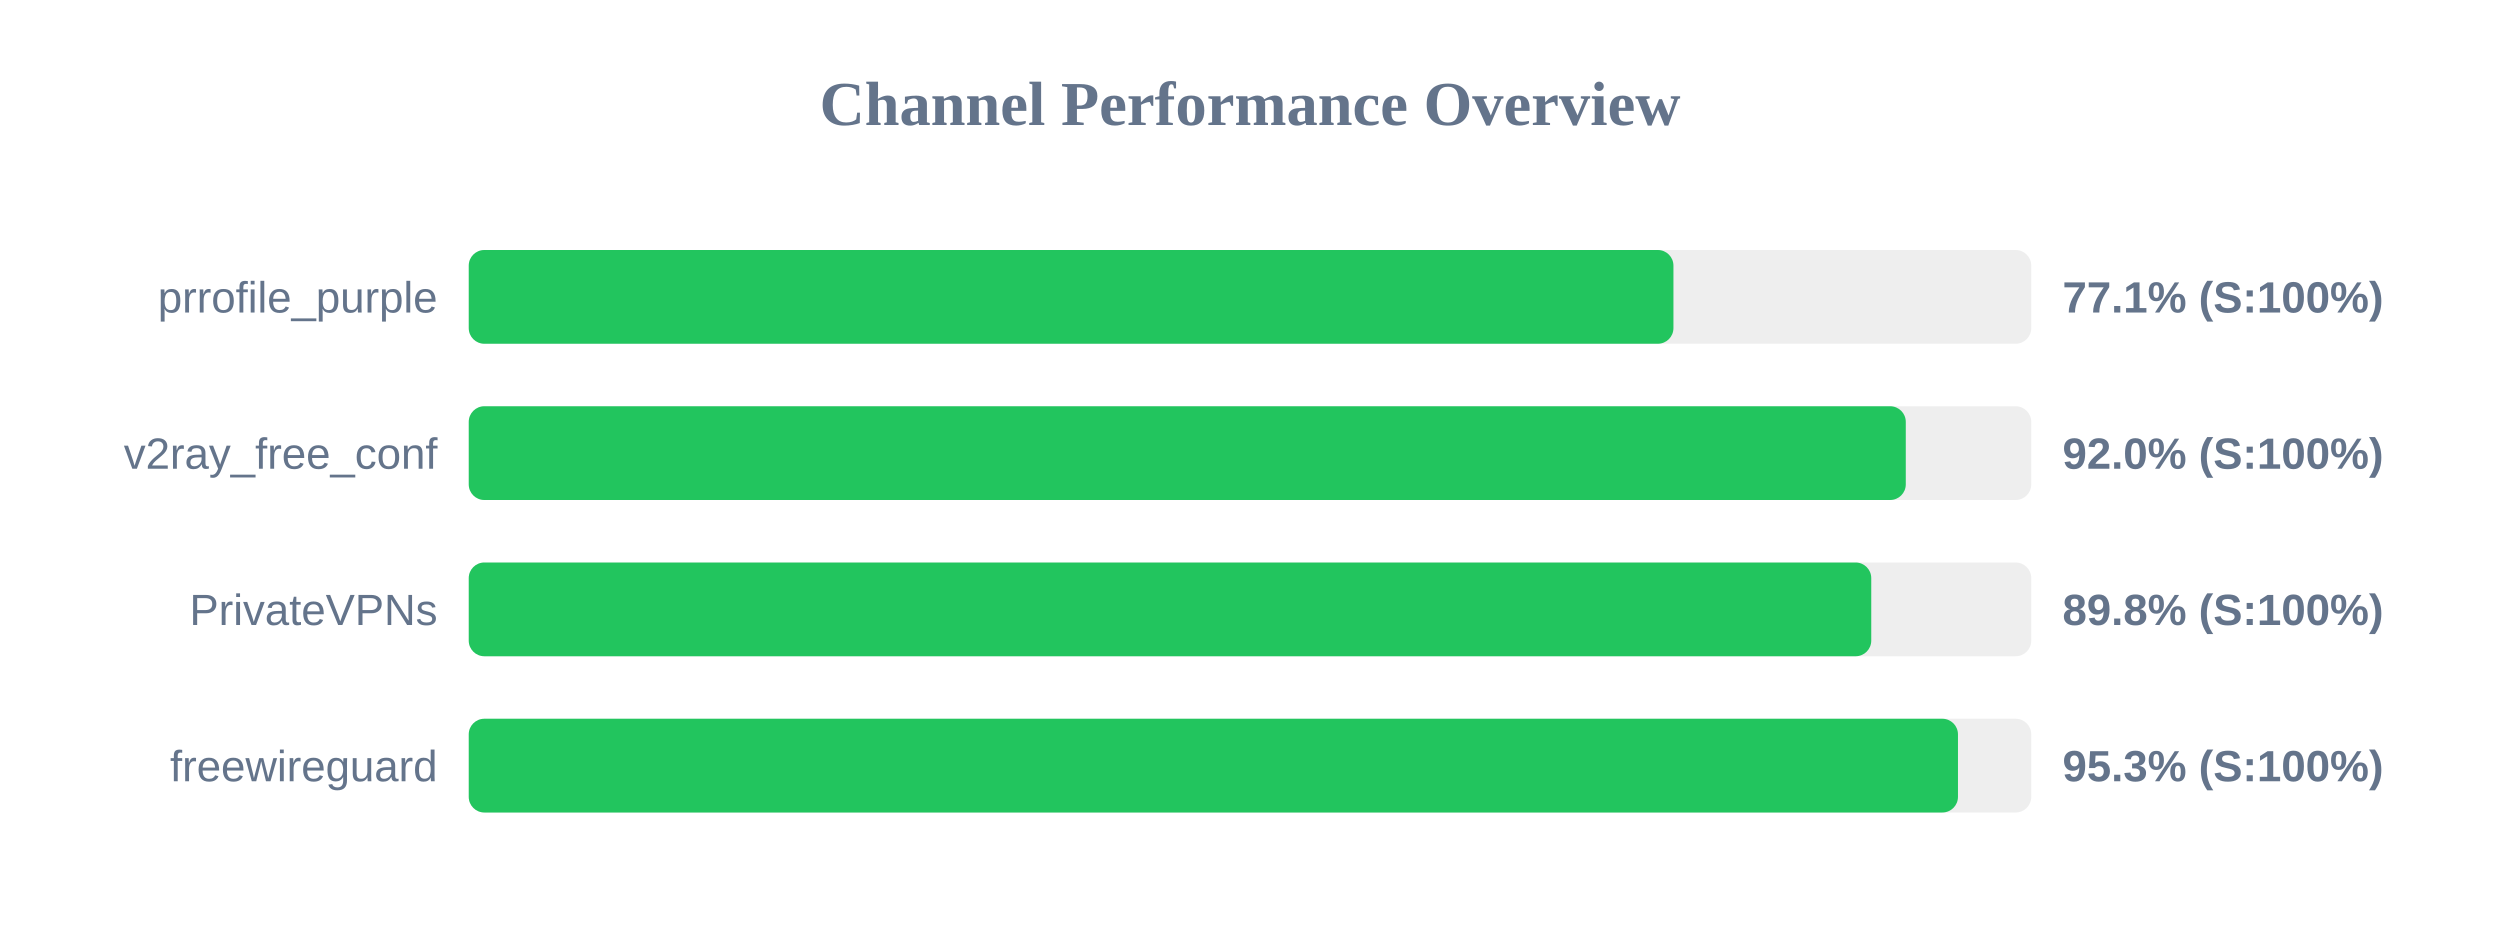
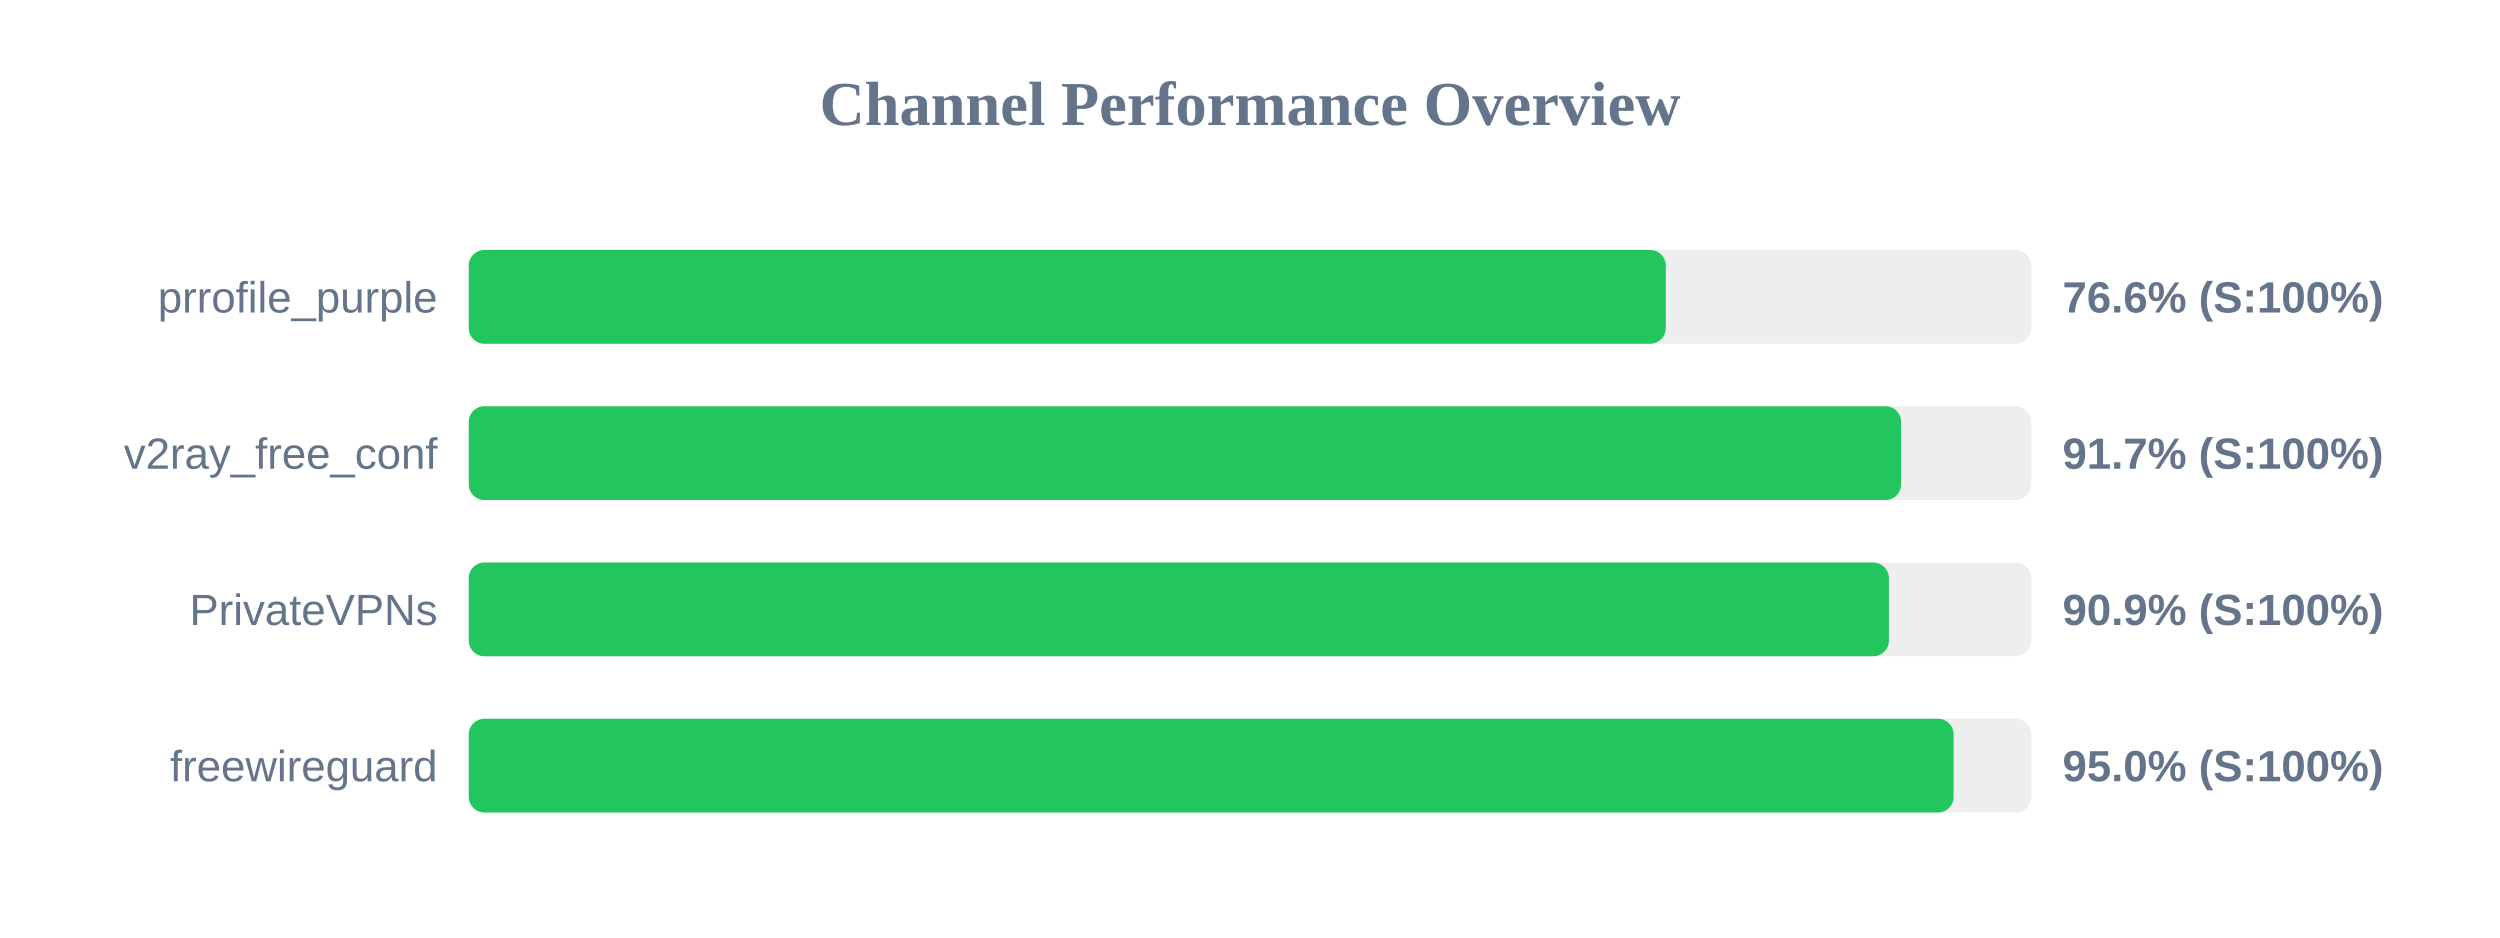
<svg xmlns="http://www.w3.org/2000/svg" width="800" height="300" version="1.1">
  <style>
        .row { font: 14px Arial; fill: #64748b; }
        .score { font: bold 14px Arial; fill: #64748b; }
    </style>
  <text x="400" y="40" text-anchor="middle" font-size="20px" font-weight="bold" fill="#64748b">Channel Performance Overview</text>
  <rect x="150" y="80" width="500" height="30" fill="#eee" rx="5" />
-   <rect x="150" y="80" width="385.5" height="30" fill="#22c55e" rx="5" />
+   <rect x="150" y="80" width="383.05" height="30" fill="#22c55e" rx="5" />
  <text x="140" y="100" text-anchor="end" class="row">prrofile_purple</text>
-   <text x="660" y="100" text-anchor="start" class="score">77.1% (S:100%)</text>
+   <text x="660" y="100" text-anchor="start" class="score">76.6% (S:100%)</text>
  <rect x="150" y="130" width="500" height="30" fill="#eee" rx="5" />
-   <rect x="150" y="130" width="459.85" height="30" fill="#22c55e" rx="5" />
+   <rect x="150" y="130" width="458.35" height="30" fill="#22c55e" rx="5" />
  <text x="140" y="150" text-anchor="end" class="row">v2ray_free_conf</text>
-   <text x="660" y="150" text-anchor="start" class="score">92.0% (S:100%)</text>
+   <text x="660" y="150" text-anchor="start" class="score">91.7% (S:100%)</text>
  <rect x="150" y="180" width="500" height="30" fill="#eee" rx="5" />
-   <rect x="150" y="180" width="448.8" height="30" fill="#22c55e" rx="5" />
+   <rect x="150" y="180" width="454.45" height="30" fill="#22c55e" rx="5" />
  <text x="140" y="200" text-anchor="end" class="row">PrivateVPNs</text>
-   <text x="660" y="200" text-anchor="start" class="score">89.8% (S:100%)</text>
+   <text x="660" y="200" text-anchor="start" class="score">90.9% (S:100%)</text>
  <rect x="150" y="230" width="500" height="30" fill="#eee" rx="5" />
-   <rect x="150" y="230" width="476.55" height="30" fill="#22c55e" rx="5" />
+   <rect x="150" y="230" width="475.15" height="30" fill="#22c55e" rx="5" />
  <text x="140" y="250" text-anchor="end" class="row">freewireguard</text>
-   <text x="660" y="250" text-anchor="start" class="score">95.3% (S:100%)</text>
+   <text x="660" y="250" text-anchor="start" class="score">95.0% (S:100%)</text>
</svg>
